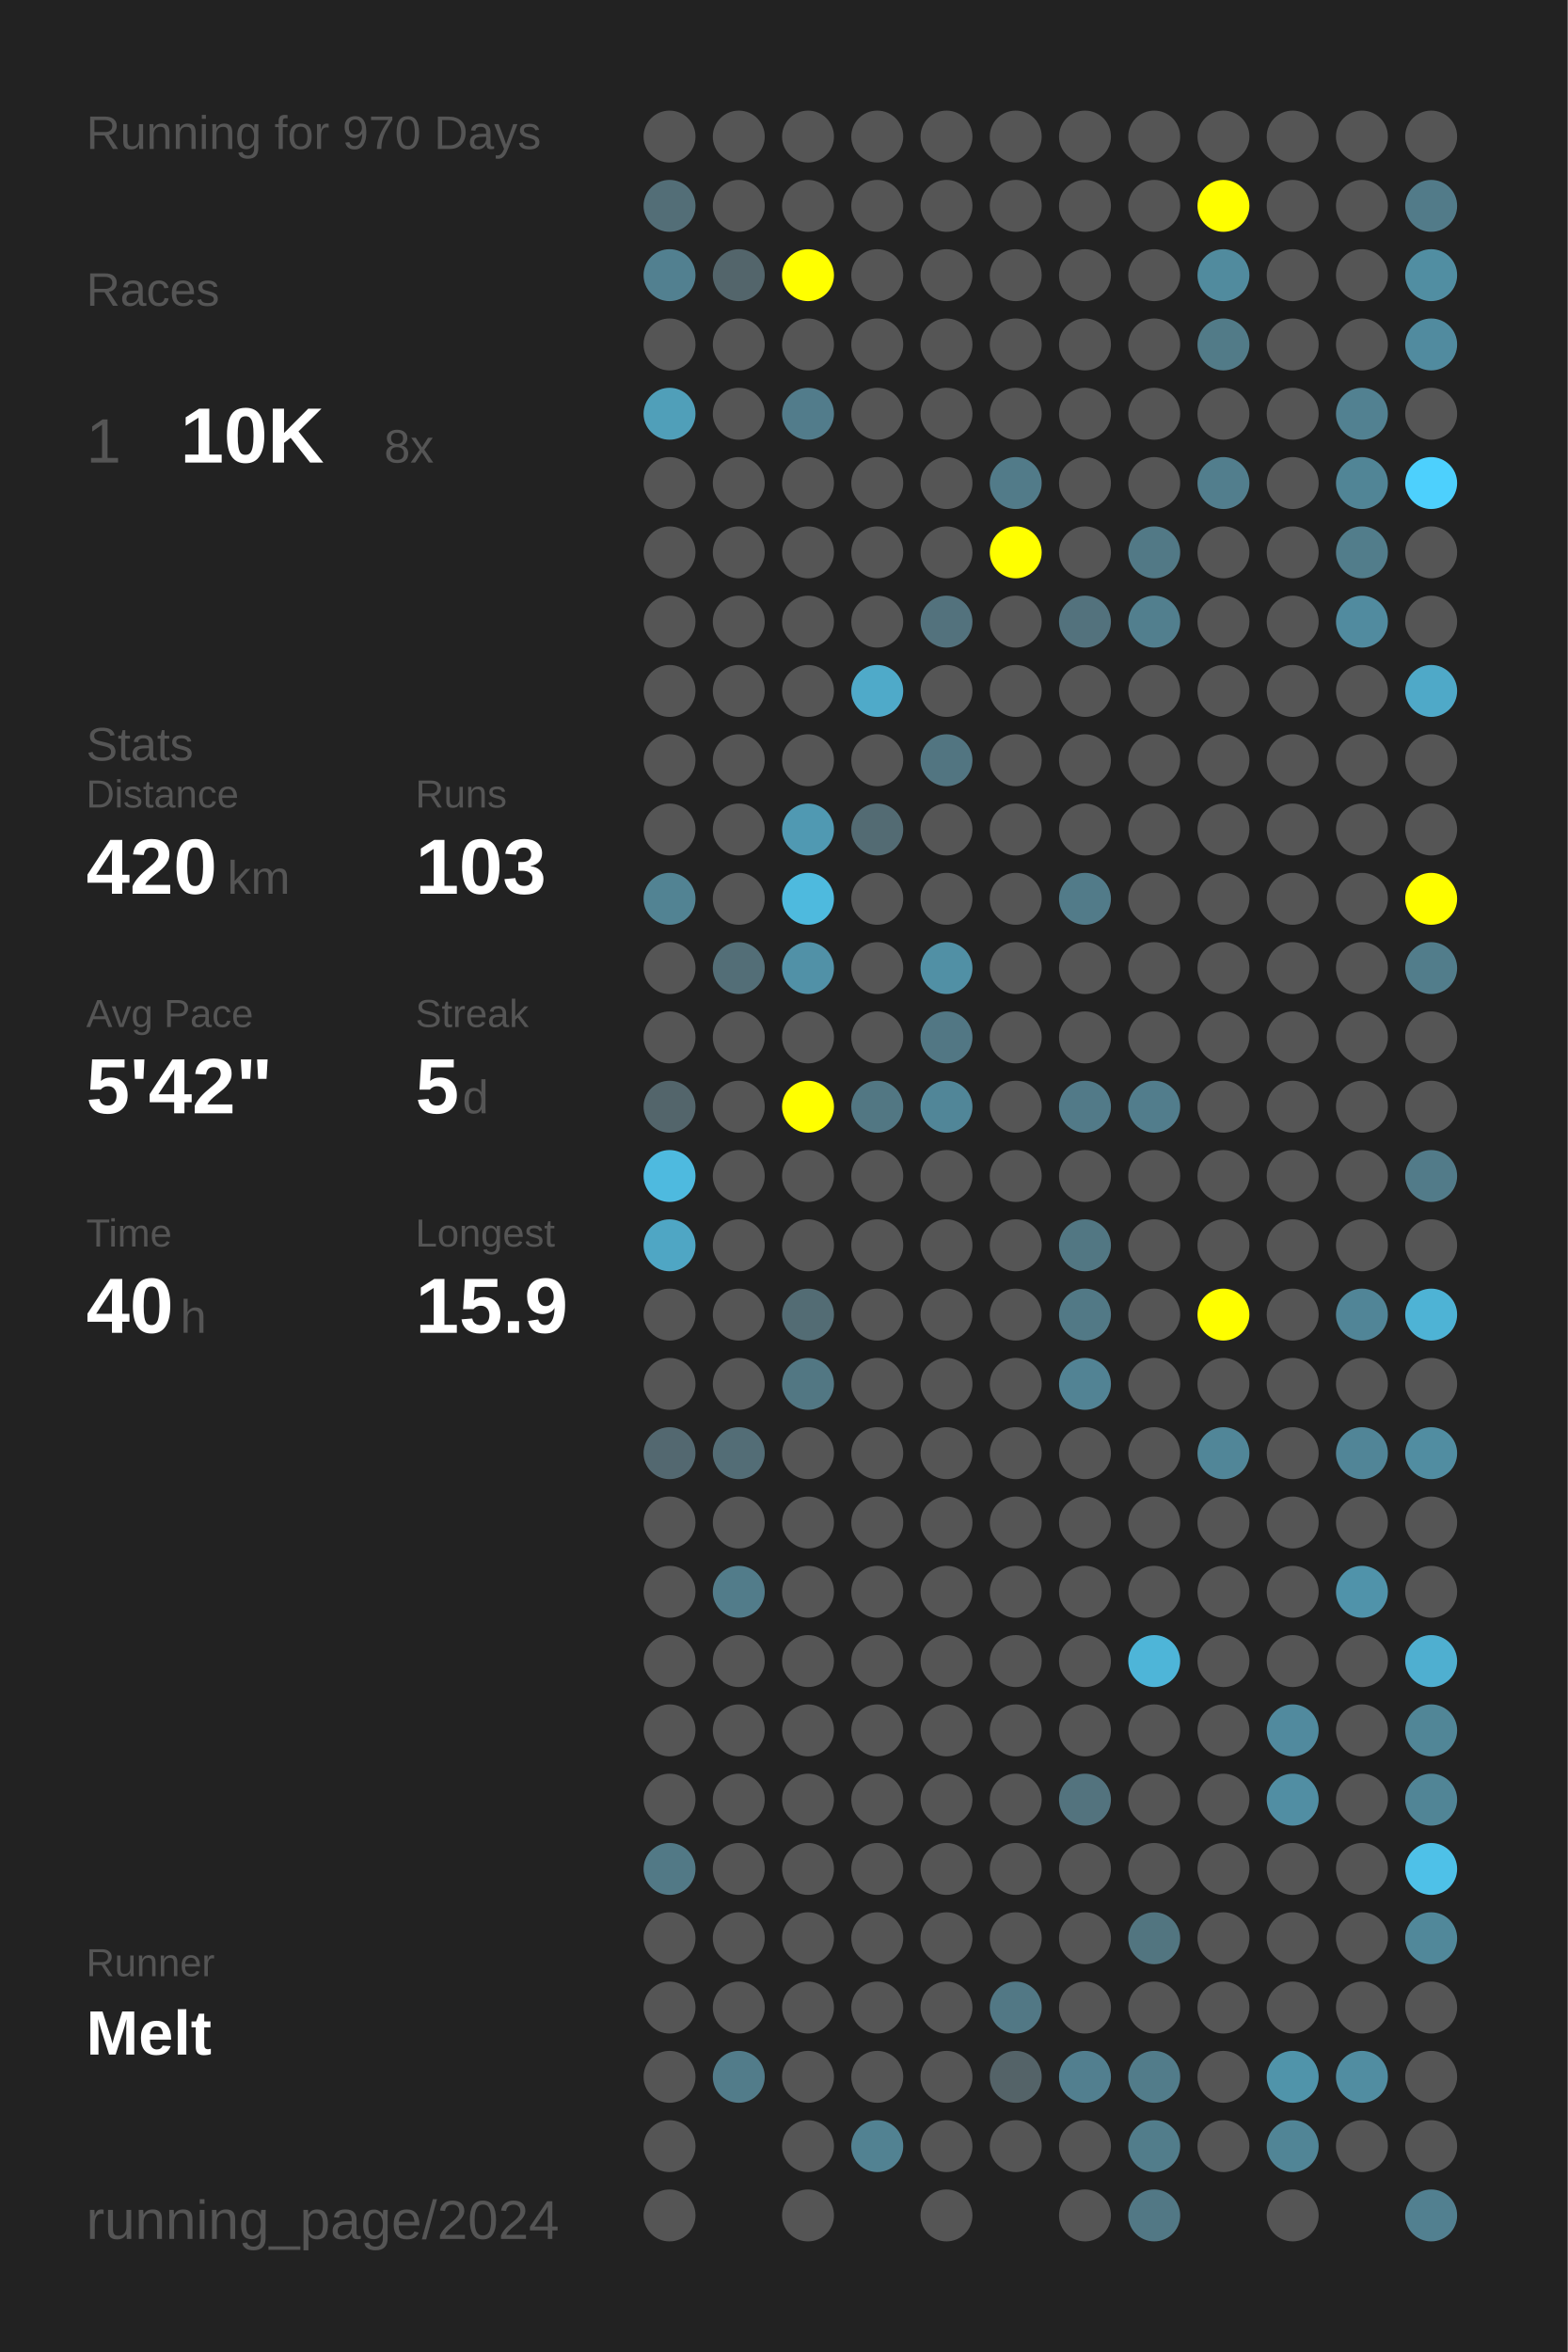
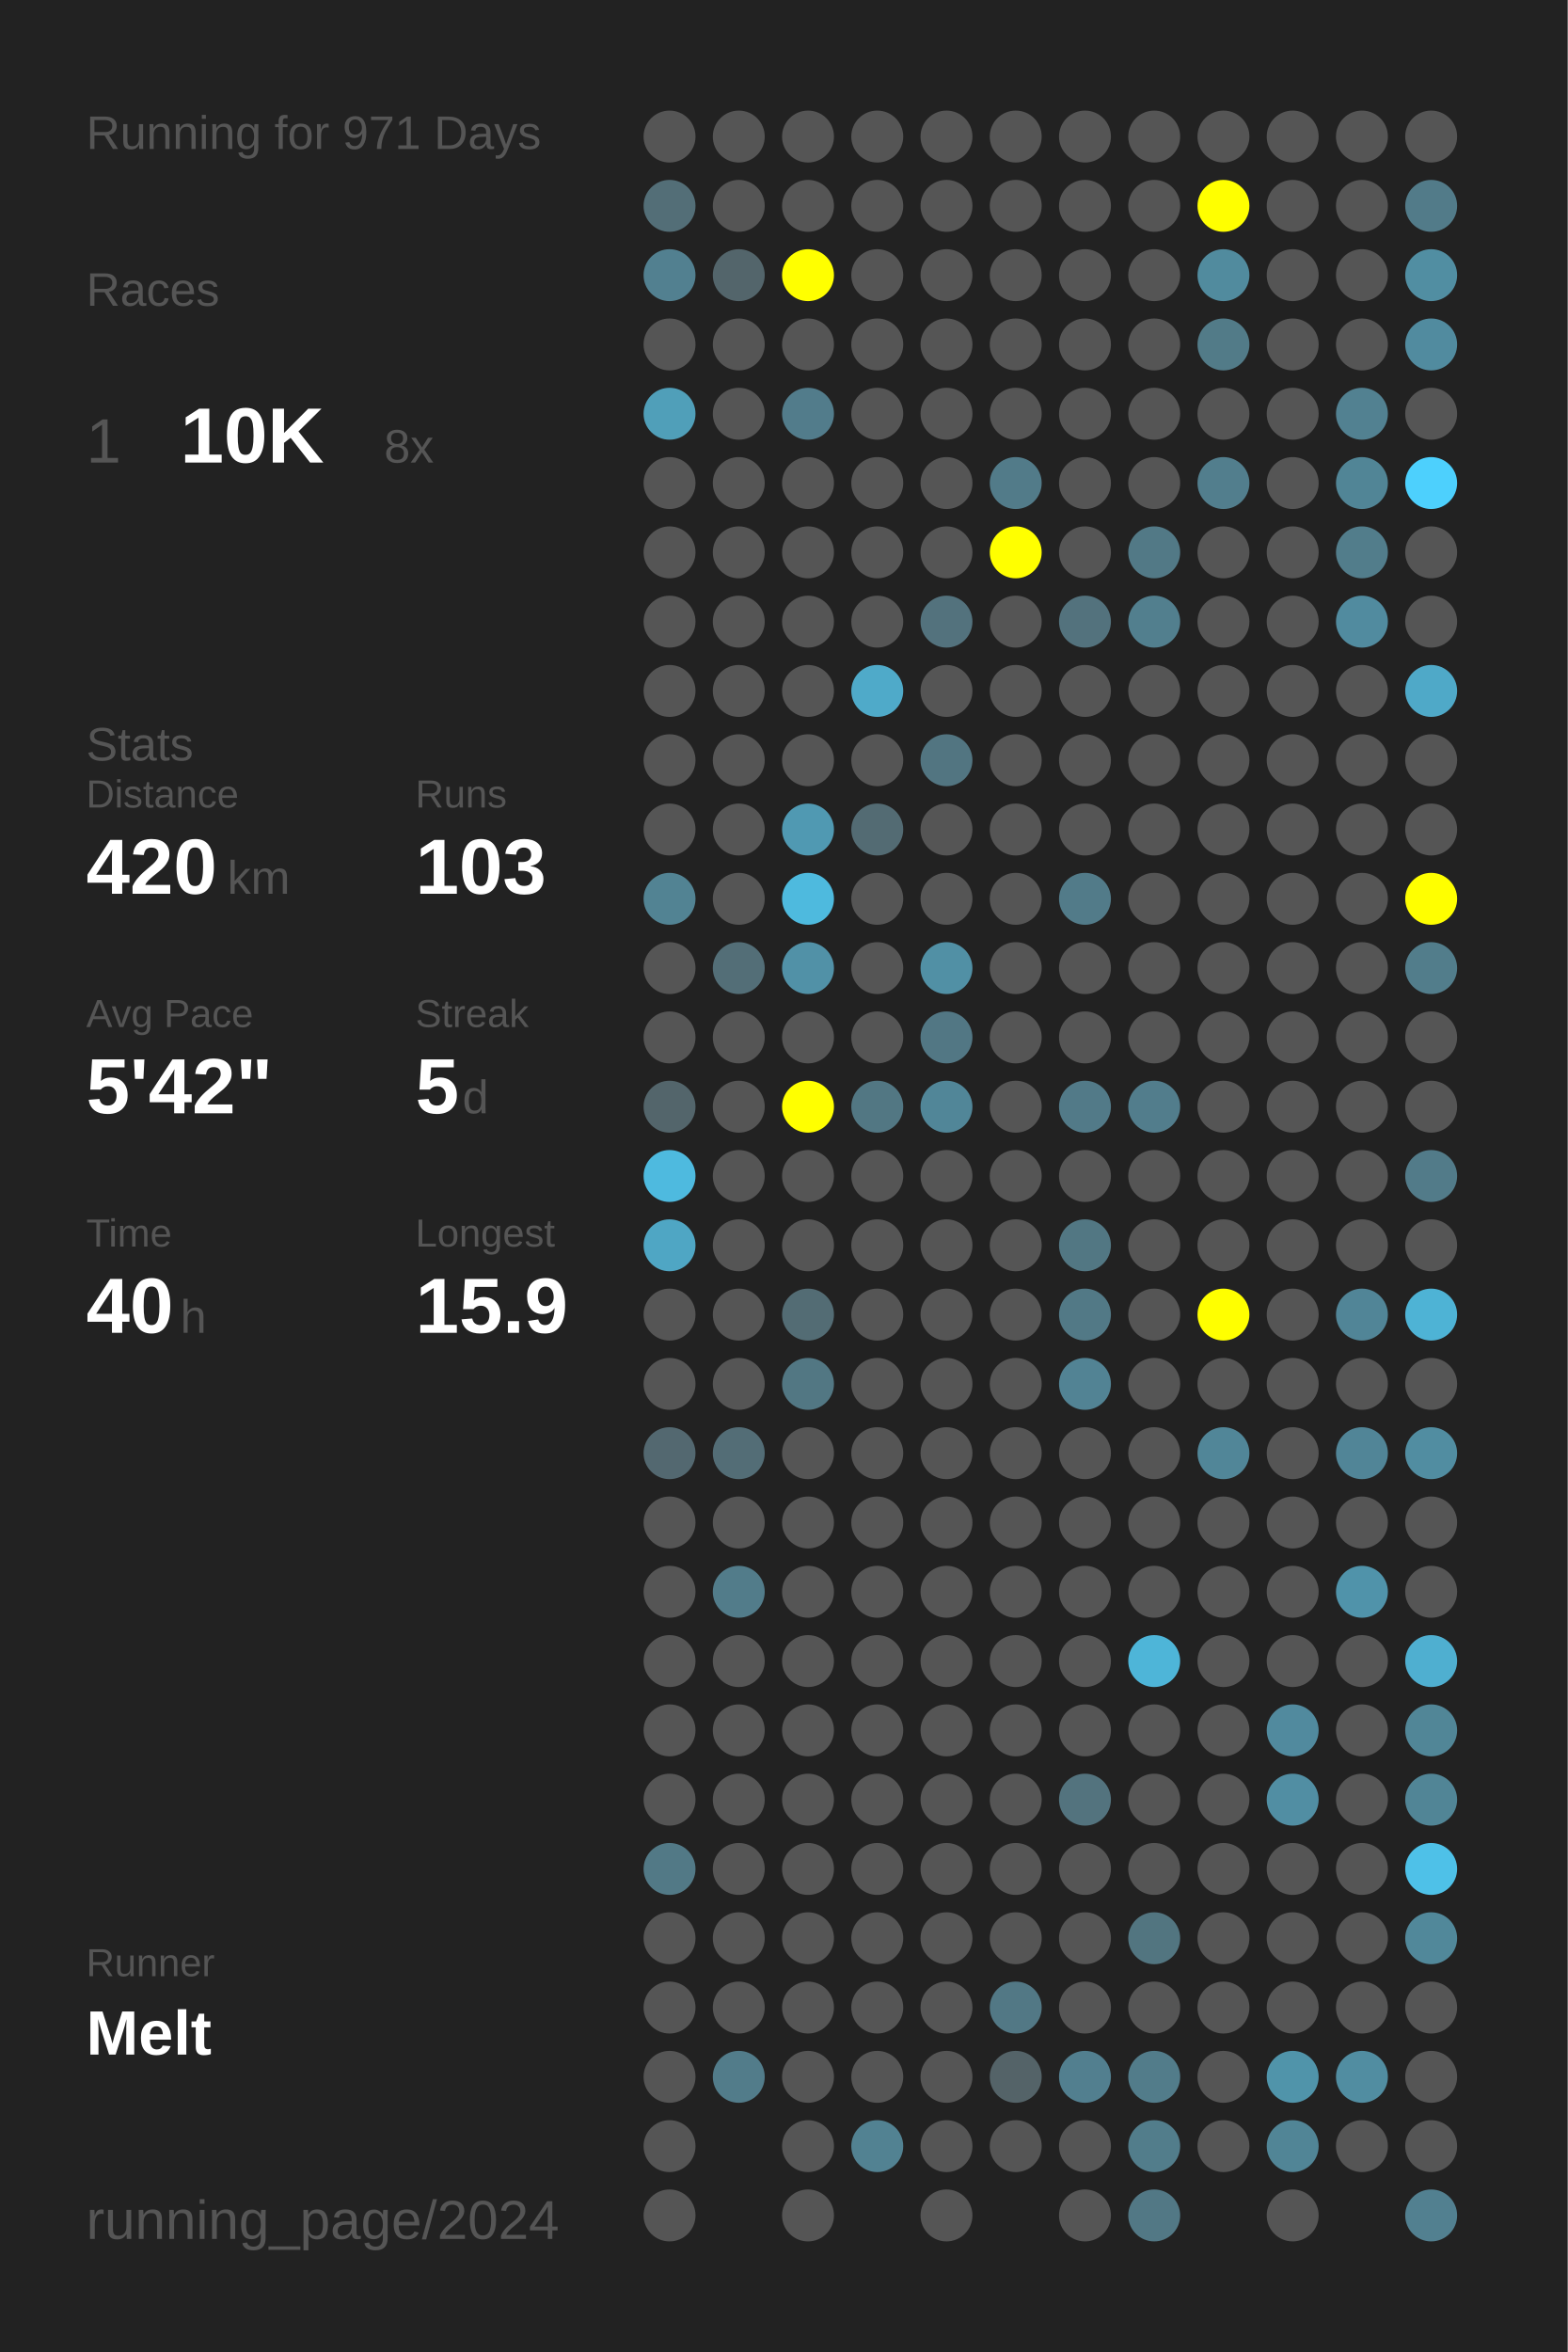
<svg xmlns="http://www.w3.org/2000/svg" baseProfile="full" height="300mm" version="1.1" viewBox="0,0,200,300" width="200mm">
  <defs />
  <rect fill="#222222" height="300" width="200" x="0" y="0" />
-   <text fill="#555555" style="font-size:6px; font-family:Arial;" x="11" y="19">Running for 970 Days</text>
+   <text fill="#555555" style="font-size:6px; font-family:Arial;" x="11" y="19">Running for 971 Days</text>
  <text fill="#555555" style="font-size:6px; font-family:Arial;" x="11" y="39">Races</text>
  <text fill="#555555" style="font-size:8px; font-family:Arial;" x="11" y="59">1</text>
  <text fill="#FFFFFF" style="font-size:10px; font-family:Arial; font-weight:bold;" x="23" y="59">10K</text>
  <text fill="#555555" style="font-size:6px; font-family:Arial;" x="49" y="59">8x</text>
  <text fill="#555555" style="font-size:6px; font-family:Arial;" x="11" y="97">Stats</text>
  <text fill="#555555" style="font-size:5px; font-family:Arial;" x="11" y="103">Distance</text>
  <text fill="#FFFFFF" style="font-size:10px; font-family:Arial; font-weight:bold;" x="11" y="114">420</text>
  <text fill="#555555" style="font-size:6px; font-family:Arial;" x="29" y="114">km</text>
  <text fill="#555555" style="font-size:5px; font-family:Arial;" x="53" y="103">Runs</text>
  <text fill="#FFFFFF" style="font-size:10px; font-family:Arial; font-weight:bold;" x="53" y="114">103</text>
  <text fill="#555555" style="font-size:5px; font-family:Arial;" x="11" y="131">Avg Pace</text>
  <text fill="#FFFFFF" style="font-size:10px; font-family:Arial; font-weight:bold;" x="11" y="142">5'42"</text>
  <text fill="#555555" style="font-size:5px; font-family:Arial;" x="53" y="131">Streak</text>
  <text fill="#FFFFFF" style="font-size:10px; font-family:Arial; font-weight:bold;" x="53" y="142">5</text>
  <text fill="#555555" style="font-size:6px; font-family:Arial;" x="59" y="142">d</text>
  <text fill="#555555" style="font-size:5px; font-family:Arial;" x="11" y="159">Time</text>
  <text fill="#FFFFFF" style="font-size:10px; font-family:Arial; font-weight:bold;" x="11" y="170">40</text>
  <text fill="#555555" style="font-size:6px; font-family:Arial;" x="23" y="170">h</text>
  <text fill="#555555" style="font-size:5px; font-family:Arial;" x="53" y="159">Longest</text>
  <text fill="#FFFFFF" style="font-size:10px; font-family:Arial; font-weight:bold;" x="53" y="170">15.9</text>
  <text fill="#555555" style="font-size:5px; font-family:Arial;" x="11" y="252.065">Runner</text>
  <text fill="#FFFFFF" style="font-size:8px; font-family:Arial; font-weight:bold;" x="11" y="262.065">Melt</text>
  <text fill="#555555" style="font-size:7px; font-family:Arial;" x="11" y="285.581">running_page/2024</text>
  <circle cx="85.417" cy="17.419" fill="#555555" r="3.312" />
  <circle cx="85.417" cy="26.258" fill="#536e77" r="3.312" />
  <circle cx="85.417" cy="35.097" fill="#528090" r="3.312" />
  <circle cx="85.417" cy="43.935" fill="#555555" r="3.312" />
  <circle cx="85.417" cy="52.774" fill="#509fb9" r="3.312" />
  <circle cx="85.417" cy="61.613" fill="#555555" r="3.312" />
  <circle cx="85.417" cy="70.452" fill="#555555" r="3.312" />
  <circle cx="85.417" cy="79.29" fill="#555555" r="3.312" />
  <circle cx="85.417" cy="88.129" fill="#555555" r="3.312" />
  <circle cx="85.417" cy="96.968" fill="#555555" r="3.312" />
  <circle cx="85.417" cy="105.806" fill="#555555" r="3.312" />
  <circle cx="85.417" cy="114.645" fill="#528393" r="3.312" />
  <circle cx="85.417" cy="123.484" fill="#555555" r="3.312" />
  <circle cx="85.417" cy="132.323" fill="#555555" r="3.312" />
  <circle cx="85.417" cy="141.161" fill="#53656b" r="3.312" />
  <circle cx="85.417" cy="150" fill="#4ebadf" r="3.312" />
  <circle cx="85.417" cy="158.839" fill="#4fa6c4" r="3.312" />
  <circle cx="85.417" cy="167.677" fill="#555555" r="3.312" />
  <circle cx="85.417" cy="176.516" fill="#555555" r="3.312" />
  <circle cx="85.417" cy="185.355" fill="#536870" r="3.312" />
  <circle cx="85.417" cy="194.194" fill="#555555" r="3.312" />
  <circle cx="85.417" cy="203.032" fill="#555555" r="3.312" />
  <circle cx="85.417" cy="211.871" fill="#555555" r="3.312" />
  <circle cx="85.417" cy="220.71" fill="#555555" r="3.312" />
  <circle cx="85.417" cy="229.548" fill="#555555" r="3.312" />
  <circle cx="85.417" cy="238.387" fill="#527986" r="3.312" />
  <circle cx="85.417" cy="247.226" fill="#555555" r="3.312" />
  <circle cx="85.417" cy="256.065" fill="#555555" r="3.312" />
  <circle cx="85.417" cy="264.903" fill="#555555" r="3.312" />
  <circle cx="85.417" cy="273.742" fill="#555555" r="3.312" />
  <circle cx="85.417" cy="282.581" fill="#555555" r="3.312" />
  <circle cx="94.25" cy="17.419" fill="#555555" r="3.312" />
  <circle cx="94.25" cy="26.258" fill="#555555" r="3.312" />
  <circle cx="94.25" cy="35.097" fill="#53656b" r="3.312" />
  <circle cx="94.25" cy="43.935" fill="#555555" r="3.312" />
  <circle cx="94.25" cy="52.774" fill="#555555" r="3.312" />
  <circle cx="94.25" cy="61.613" fill="#555555" r="3.312" />
  <circle cx="94.25" cy="70.452" fill="#555555" r="3.312" />
  <circle cx="94.25" cy="79.29" fill="#555555" r="3.312" />
  <circle cx="94.25" cy="88.129" fill="#555555" r="3.312" />
  <circle cx="94.25" cy="96.968" fill="#555555" r="3.312" />
  <circle cx="94.25" cy="105.806" fill="#555555" r="3.312" />
  <circle cx="94.25" cy="114.645" fill="#555555" r="3.312" />
  <circle cx="94.25" cy="123.484" fill="#536e77" r="3.312" />
  <circle cx="94.25" cy="132.323" fill="#555555" r="3.312" />
  <circle cx="94.25" cy="141.161" fill="#555555" r="3.312" />
  <circle cx="94.25" cy="150" fill="#555555" r="3.312" />
  <circle cx="94.25" cy="158.839" fill="#555555" r="3.312" />
  <circle cx="94.25" cy="167.677" fill="#555555" r="3.312" />
  <circle cx="94.25" cy="176.516" fill="#555555" r="3.312" />
  <circle cx="94.25" cy="185.355" fill="#536d76" r="3.312" />
  <circle cx="94.25" cy="194.194" fill="#555555" r="3.312" />
  <circle cx="94.25" cy="203.032" fill="#527c8a" r="3.312" />
  <circle cx="94.25" cy="211.871" fill="#555555" r="3.312" />
  <circle cx="94.25" cy="220.71" fill="#555555" r="3.312" />
  <circle cx="94.25" cy="229.548" fill="#555555" r="3.312" />
  <circle cx="94.25" cy="238.387" fill="#555555" r="3.312" />
  <circle cx="94.25" cy="247.226" fill="#555555" r="3.312" />
  <circle cx="94.25" cy="256.065" fill="#555555" r="3.312" />
  <circle cx="94.25" cy="264.903" fill="#527c8a" r="3.312" />
  <circle cx="103.083" cy="17.419" fill="#555555" r="3.312" />
  <circle cx="103.083" cy="26.258" fill="#555555" r="3.312" />
  <circle cx="103.083" cy="35.097" fill="#FFFF00" r="3.312" />
  <circle cx="103.083" cy="43.935" fill="#555555" r="3.312" />
  <circle cx="103.083" cy="52.774" fill="#527c8b" r="3.312" />
  <circle cx="103.083" cy="61.613" fill="#555555" r="3.312" />
  <circle cx="103.083" cy="70.452" fill="#555555" r="3.312" />
  <circle cx="103.083" cy="79.29" fill="#555555" r="3.312" />
  <circle cx="103.083" cy="88.129" fill="#555555" r="3.312" />
  <circle cx="103.083" cy="96.968" fill="#555555" r="3.312" />
  <circle cx="103.083" cy="105.806" fill="#5099b2" r="3.312" />
  <circle cx="103.083" cy="114.645" fill="#4ebade" r="3.312" />
  <circle cx="103.083" cy="123.484" fill="#5191a7" r="3.312" />
  <circle cx="103.083" cy="132.323" fill="#555555" r="3.312" />
  <circle cx="103.083" cy="141.161" fill="#FFFF00" r="3.312" />
  <circle cx="103.083" cy="150" fill="#555555" r="3.312" />
  <circle cx="103.083" cy="158.839" fill="#555555" r="3.312" />
  <circle cx="103.083" cy="167.677" fill="#536c74" r="3.312" />
  <circle cx="103.083" cy="176.516" fill="#527783" r="3.312" />
  <circle cx="103.083" cy="185.355" fill="#555555" r="3.312" />
  <circle cx="103.083" cy="194.194" fill="#555555" r="3.312" />
  <circle cx="103.083" cy="203.032" fill="#555555" r="3.312" />
  <circle cx="103.083" cy="211.871" fill="#555555" r="3.312" />
  <circle cx="103.083" cy="220.71" fill="#555555" r="3.312" />
  <circle cx="103.083" cy="229.548" fill="#555555" r="3.312" />
  <circle cx="103.083" cy="238.387" fill="#555555" r="3.312" />
  <circle cx="103.083" cy="247.226" fill="#555555" r="3.312" />
  <circle cx="103.083" cy="256.065" fill="#555555" r="3.312" />
  <circle cx="103.083" cy="264.903" fill="#555555" r="3.312" />
  <circle cx="103.083" cy="273.742" fill="#555555" r="3.312" />
  <circle cx="103.083" cy="282.581" fill="#555555" r="3.312" />
  <circle cx="111.917" cy="17.419" fill="#555555" r="3.312" />
  <circle cx="111.917" cy="26.258" fill="#555555" r="3.312" />
  <circle cx="111.917" cy="35.097" fill="#555555" r="3.312" />
  <circle cx="111.917" cy="43.935" fill="#555555" r="3.312" />
  <circle cx="111.917" cy="52.774" fill="#555555" r="3.312" />
  <circle cx="111.917" cy="61.613" fill="#555555" r="3.312" />
  <circle cx="111.917" cy="70.452" fill="#555555" r="3.312" />
  <circle cx="111.917" cy="79.29" fill="#555555" r="3.312" />
  <circle cx="111.917" cy="88.129" fill="#4faac9" r="3.312" />
  <circle cx="111.917" cy="96.968" fill="#555555" r="3.312" />
  <circle cx="111.917" cy="105.806" fill="#536b73" r="3.312" />
  <circle cx="111.917" cy="114.645" fill="#555555" r="3.312" />
  <circle cx="111.917" cy="123.484" fill="#555555" r="3.312" />
  <circle cx="111.917" cy="132.323" fill="#555555" r="3.312" />
  <circle cx="111.917" cy="141.161" fill="#527783" r="3.312" />
  <circle cx="111.917" cy="150" fill="#555555" r="3.312" />
  <circle cx="111.917" cy="158.839" fill="#555555" r="3.312" />
  <circle cx="111.917" cy="167.677" fill="#555555" r="3.312" />
  <circle cx="111.917" cy="176.516" fill="#555555" r="3.312" />
  <circle cx="111.917" cy="185.355" fill="#555555" r="3.312" />
  <circle cx="111.917" cy="194.194" fill="#555555" r="3.312" />
  <circle cx="111.917" cy="203.032" fill="#555555" r="3.312" />
  <circle cx="111.917" cy="211.871" fill="#555555" r="3.312" />
  <circle cx="111.917" cy="220.71" fill="#555555" r="3.312" />
  <circle cx="111.917" cy="229.548" fill="#555555" r="3.312" />
  <circle cx="111.917" cy="238.387" fill="#555555" r="3.312" />
  <circle cx="111.917" cy="247.226" fill="#555555" r="3.312" />
  <circle cx="111.917" cy="256.065" fill="#555555" r="3.312" />
  <circle cx="111.917" cy="264.903" fill="#555555" r="3.312" />
  <circle cx="111.917" cy="273.742" fill="#528292" r="3.312" />
  <circle cx="120.75" cy="17.419" fill="#555555" r="3.312" />
  <circle cx="120.75" cy="26.258" fill="#555555" r="3.312" />
  <circle cx="120.75" cy="35.097" fill="#555555" r="3.312" />
  <circle cx="120.75" cy="43.935" fill="#555555" r="3.312" />
  <circle cx="120.75" cy="52.774" fill="#555555" r="3.312" />
  <circle cx="120.75" cy="61.613" fill="#555555" r="3.312" />
  <circle cx="120.75" cy="70.452" fill="#555555" r="3.312" />
  <circle cx="120.75" cy="79.29" fill="#53727d" r="3.312" />
  <circle cx="120.75" cy="88.129" fill="#555555" r="3.312" />
  <circle cx="120.75" cy="96.968" fill="#527581" r="3.312" />
  <circle cx="120.75" cy="105.806" fill="#555555" r="3.312" />
  <circle cx="120.75" cy="114.645" fill="#555555" r="3.312" />
  <circle cx="120.75" cy="123.484" fill="#5190a5" r="3.312" />
  <circle cx="120.75" cy="132.323" fill="#527784" r="3.312" />
  <circle cx="120.75" cy="141.161" fill="#518698" r="3.312" />
  <circle cx="120.75" cy="150" fill="#555555" r="3.312" />
  <circle cx="120.75" cy="158.839" fill="#555555" r="3.312" />
  <circle cx="120.75" cy="167.677" fill="#555555" r="3.312" />
  <circle cx="120.75" cy="176.516" fill="#555555" r="3.312" />
  <circle cx="120.75" cy="185.355" fill="#555555" r="3.312" />
  <circle cx="120.75" cy="194.194" fill="#555555" r="3.312" />
  <circle cx="120.75" cy="203.032" fill="#555555" r="3.312" />
  <circle cx="120.75" cy="211.871" fill="#555555" r="3.312" />
  <circle cx="120.75" cy="220.71" fill="#555555" r="3.312" />
  <circle cx="120.75" cy="229.548" fill="#555555" r="3.312" />
  <circle cx="120.75" cy="238.387" fill="#555555" r="3.312" />
  <circle cx="120.75" cy="247.226" fill="#555555" r="3.312" />
  <circle cx="120.75" cy="256.065" fill="#555555" r="3.312" />
  <circle cx="120.75" cy="264.903" fill="#555555" r="3.312" />
  <circle cx="120.75" cy="273.742" fill="#555555" r="3.312" />
  <circle cx="120.75" cy="282.581" fill="#555555" r="3.312" />
  <circle cx="129.583" cy="17.419" fill="#555555" r="3.312" />
  <circle cx="129.583" cy="26.258" fill="#555555" r="3.312" />
  <circle cx="129.583" cy="35.097" fill="#555555" r="3.312" />
  <circle cx="129.583" cy="43.935" fill="#555555" r="3.312" />
  <circle cx="129.583" cy="52.774" fill="#555555" r="3.312" />
  <circle cx="129.583" cy="61.613" fill="#527b89" r="3.312" />
  <circle cx="129.583" cy="70.452" fill="#FFFF00" r="3.312" />
  <circle cx="129.583" cy="79.29" fill="#555555" r="3.312" />
  <circle cx="129.583" cy="88.129" fill="#555555" r="3.312" />
  <circle cx="129.583" cy="96.968" fill="#555555" r="3.312" />
  <circle cx="129.583" cy="105.806" fill="#555555" r="3.312" />
  <circle cx="129.583" cy="114.645" fill="#555555" r="3.312" />
  <circle cx="129.583" cy="123.484" fill="#555555" r="3.312" />
  <circle cx="129.583" cy="132.323" fill="#555555" r="3.312" />
  <circle cx="129.583" cy="141.161" fill="#555555" r="3.312" />
  <circle cx="129.583" cy="150" fill="#555555" r="3.312" />
  <circle cx="129.583" cy="158.839" fill="#555555" r="3.312" />
  <circle cx="129.583" cy="167.677" fill="#555555" r="3.312" />
  <circle cx="129.583" cy="176.516" fill="#555555" r="3.312" />
  <circle cx="129.583" cy="185.355" fill="#555555" r="3.312" />
  <circle cx="129.583" cy="194.194" fill="#555555" r="3.312" />
  <circle cx="129.583" cy="203.032" fill="#555555" r="3.312" />
  <circle cx="129.583" cy="211.871" fill="#555555" r="3.312" />
  <circle cx="129.583" cy="220.71" fill="#555555" r="3.312" />
  <circle cx="129.583" cy="229.548" fill="#555555" r="3.312" />
  <circle cx="129.583" cy="238.387" fill="#555555" r="3.312" />
  <circle cx="129.583" cy="247.226" fill="#555555" r="3.312" />
  <circle cx="129.583" cy="256.065" fill="#527885" r="3.312" />
  <circle cx="129.583" cy="264.903" fill="#546368" r="3.312" />
  <circle cx="129.583" cy="273.742" fill="#555555" r="3.312" />
  <circle cx="138.417" cy="17.419" fill="#555555" r="3.312" />
  <circle cx="138.417" cy="26.258" fill="#555555" r="3.312" />
  <circle cx="138.417" cy="35.097" fill="#555555" r="3.312" />
  <circle cx="138.417" cy="43.935" fill="#555555" r="3.312" />
  <circle cx="138.417" cy="52.774" fill="#555555" r="3.312" />
  <circle cx="138.417" cy="61.613" fill="#555555" r="3.312" />
  <circle cx="138.417" cy="70.452" fill="#555555" r="3.312" />
  <circle cx="138.417" cy="79.29" fill="#53727d" r="3.312" />
  <circle cx="138.417" cy="88.129" fill="#555555" r="3.312" />
  <circle cx="138.417" cy="96.968" fill="#555555" r="3.312" />
  <circle cx="138.417" cy="105.806" fill="#555555" r="3.312" />
  <circle cx="138.417" cy="114.645" fill="#527b89" r="3.312" />
  <circle cx="138.417" cy="123.484" fill="#555555" r="3.312" />
  <circle cx="138.417" cy="132.323" fill="#555555" r="3.312" />
  <circle cx="138.417" cy="141.161" fill="#527a88" r="3.312" />
  <circle cx="138.417" cy="150" fill="#555555" r="3.312" />
  <circle cx="138.417" cy="158.839" fill="#527783" r="3.312" />
  <circle cx="138.417" cy="167.677" fill="#527986" r="3.312" />
  <circle cx="138.417" cy="176.516" fill="#528394" r="3.312" />
  <circle cx="138.417" cy="185.355" fill="#555555" r="3.312" />
  <circle cx="138.417" cy="194.194" fill="#555555" r="3.312" />
  <circle cx="138.417" cy="203.032" fill="#555555" r="3.312" />
  <circle cx="138.417" cy="211.871" fill="#555555" r="3.312" />
  <circle cx="138.417" cy="220.71" fill="#555555" r="3.312" />
  <circle cx="138.417" cy="229.548" fill="#53737e" r="3.312" />
  <circle cx="138.417" cy="238.387" fill="#555555" r="3.312" />
  <circle cx="138.417" cy="247.226" fill="#555555" r="3.312" />
  <circle cx="138.417" cy="256.065" fill="#555555" r="3.312" />
  <circle cx="138.417" cy="264.903" fill="#527f8f" r="3.312" />
  <circle cx="138.417" cy="273.742" fill="#555555" r="3.312" />
  <circle cx="138.417" cy="282.581" fill="#555555" r="3.312" />
  <circle cx="147.25" cy="17.419" fill="#555555" r="3.312" />
  <circle cx="147.25" cy="26.258" fill="#555555" r="3.312" />
  <circle cx="147.25" cy="35.097" fill="#555555" r="3.312" />
  <circle cx="147.25" cy="43.935" fill="#555555" r="3.312" />
  <circle cx="147.25" cy="52.774" fill="#555555" r="3.312" />
  <circle cx="147.25" cy="61.613" fill="#555555" r="3.312" />
  <circle cx="147.25" cy="70.452" fill="#527986" r="3.312" />
  <circle cx="147.25" cy="79.29" fill="#527f8e" r="3.312" />
  <circle cx="147.25" cy="88.129" fill="#555555" r="3.312" />
  <circle cx="147.25" cy="96.968" fill="#555555" r="3.312" />
  <circle cx="147.25" cy="105.806" fill="#555555" r="3.312" />
  <circle cx="147.25" cy="114.645" fill="#555555" r="3.312" />
  <circle cx="147.25" cy="123.484" fill="#555555" r="3.312" />
  <circle cx="147.25" cy="132.323" fill="#555555" r="3.312" />
  <circle cx="147.25" cy="141.161" fill="#527d8c" r="3.312" />
  <circle cx="147.25" cy="150" fill="#555555" r="3.312" />
  <circle cx="147.25" cy="158.839" fill="#555555" r="3.312" />
  <circle cx="147.25" cy="167.677" fill="#555555" r="3.312" />
  <circle cx="147.25" cy="176.516" fill="#555555" r="3.312" />
  <circle cx="147.25" cy="185.355" fill="#555555" r="3.312" />
  <circle cx="147.25" cy="194.194" fill="#555555" r="3.312" />
  <circle cx="147.25" cy="203.032" fill="#555555" r="3.312" />
  <circle cx="147.25" cy="211.871" fill="#4eb5d8" r="3.312" />
  <circle cx="147.25" cy="220.71" fill="#555555" r="3.312" />
  <circle cx="147.25" cy="229.548" fill="#555555" r="3.312" />
  <circle cx="147.25" cy="238.387" fill="#555555" r="3.312" />
  <circle cx="147.25" cy="247.226" fill="#527580" r="3.312" />
  <circle cx="147.25" cy="256.065" fill="#555555" r="3.312" />
  <circle cx="147.25" cy="264.903" fill="#527c8a" r="3.312" />
  <circle cx="147.25" cy="273.742" fill="#527d8b" r="3.312" />
  <circle cx="147.25" cy="282.581" fill="#527885" r="3.312" />
  <circle cx="156.083" cy="17.419" fill="#555555" r="3.312" />
  <circle cx="156.083" cy="26.258" fill="#FFFF00" r="3.312" />
  <circle cx="156.083" cy="35.097" fill="#518b9e" r="3.312" />
  <circle cx="156.083" cy="43.935" fill="#527b88" r="3.312" />
  <circle cx="156.083" cy="52.774" fill="#555555" r="3.312" />
  <circle cx="156.083" cy="61.613" fill="#527e8d" r="3.312" />
  <circle cx="156.083" cy="70.452" fill="#555555" r="3.312" />
  <circle cx="156.083" cy="79.29" fill="#555555" r="3.312" />
  <circle cx="156.083" cy="88.129" fill="#555555" r="3.312" />
  <circle cx="156.083" cy="96.968" fill="#555555" r="3.312" />
  <circle cx="156.083" cy="105.806" fill="#555555" r="3.312" />
  <circle cx="156.083" cy="114.645" fill="#555555" r="3.312" />
  <circle cx="156.083" cy="123.484" fill="#555555" r="3.312" />
  <circle cx="156.083" cy="132.323" fill="#555555" r="3.312" />
  <circle cx="156.083" cy="141.161" fill="#555555" r="3.312" />
  <circle cx="156.083" cy="150" fill="#555555" r="3.312" />
  <circle cx="156.083" cy="158.839" fill="#555555" r="3.312" />
  <circle cx="156.083" cy="167.677" fill="#FFFF00" r="3.312" />
  <circle cx="156.083" cy="176.516" fill="#555555" r="3.312" />
  <circle cx="156.083" cy="185.355" fill="#518698" r="3.312" />
  <circle cx="156.083" cy="194.194" fill="#555555" r="3.312" />
  <circle cx="156.083" cy="203.032" fill="#555555" r="3.312" />
  <circle cx="156.083" cy="211.871" fill="#555555" r="3.312" />
  <circle cx="156.083" cy="220.71" fill="#555555" r="3.312" />
  <circle cx="156.083" cy="229.548" fill="#555555" r="3.312" />
  <circle cx="156.083" cy="238.387" fill="#555555" r="3.312" />
  <circle cx="156.083" cy="247.226" fill="#555555" r="3.312" />
  <circle cx="156.083" cy="256.065" fill="#555555" r="3.312" />
  <circle cx="156.083" cy="264.903" fill="#555555" r="3.312" />
  <circle cx="156.083" cy="273.742" fill="#555555" r="3.312" />
  <circle cx="164.917" cy="17.419" fill="#555555" r="3.312" />
  <circle cx="164.917" cy="26.258" fill="#555555" r="3.312" />
  <circle cx="164.917" cy="35.097" fill="#555555" r="3.312" />
  <circle cx="164.917" cy="43.935" fill="#555555" r="3.312" />
  <circle cx="164.917" cy="52.774" fill="#555555" r="3.312" />
  <circle cx="164.917" cy="61.613" fill="#555555" r="3.312" />
  <circle cx="164.917" cy="70.452" fill="#555555" r="3.312" />
  <circle cx="164.917" cy="79.29" fill="#555555" r="3.312" />
  <circle cx="164.917" cy="88.129" fill="#555555" r="3.312" />
  <circle cx="164.917" cy="96.968" fill="#555555" r="3.312" />
  <circle cx="164.917" cy="105.806" fill="#555555" r="3.312" />
  <circle cx="164.917" cy="114.645" fill="#555555" r="3.312" />
  <circle cx="164.917" cy="123.484" fill="#555555" r="3.312" />
  <circle cx="164.917" cy="132.323" fill="#555555" r="3.312" />
  <circle cx="164.917" cy="141.161" fill="#555555" r="3.312" />
  <circle cx="164.917" cy="150" fill="#555555" r="3.312" />
  <circle cx="164.917" cy="158.839" fill="#555555" r="3.312" />
  <circle cx="164.917" cy="167.677" fill="#555555" r="3.312" />
  <circle cx="164.917" cy="176.516" fill="#555555" r="3.312" />
  <circle cx="164.917" cy="185.355" fill="#555555" r="3.312" />
  <circle cx="164.917" cy="194.194" fill="#555555" r="3.312" />
  <circle cx="164.917" cy="203.032" fill="#555555" r="3.312" />
  <circle cx="164.917" cy="211.871" fill="#555555" r="3.312" />
  <circle cx="164.917" cy="220.71" fill="#518a9e" r="3.312" />
  <circle cx="164.917" cy="229.548" fill="#518ea3" r="3.312" />
  <circle cx="164.917" cy="238.387" fill="#555555" r="3.312" />
  <circle cx="164.917" cy="247.226" fill="#555555" r="3.312" />
  <circle cx="164.917" cy="256.065" fill="#555555" r="3.312" />
  <circle cx="164.917" cy="264.903" fill="#5094aa" r="3.312" />
  <circle cx="164.917" cy="273.742" fill="#518596" r="3.312" />
  <circle cx="164.917" cy="282.581" fill="#555555" r="3.312" />
  <circle cx="173.75" cy="17.419" fill="#555555" r="3.312" />
  <circle cx="173.75" cy="26.258" fill="#555555" r="3.312" />
  <circle cx="173.75" cy="35.097" fill="#555555" r="3.312" />
  <circle cx="173.75" cy="43.935" fill="#555555" r="3.312" />
  <circle cx="173.75" cy="52.774" fill="#528191" r="3.312" />
  <circle cx="173.75" cy="61.613" fill="#518596" r="3.312" />
  <circle cx="173.75" cy="70.452" fill="#527d8b" r="3.312" />
  <circle cx="173.75" cy="79.29" fill="#518b9f" r="3.312" />
  <circle cx="173.75" cy="88.129" fill="#555555" r="3.312" />
  <circle cx="173.75" cy="96.968" fill="#555555" r="3.312" />
  <circle cx="173.75" cy="105.806" fill="#555555" r="3.312" />
  <circle cx="173.75" cy="114.645" fill="#555555" r="3.312" />
  <circle cx="173.75" cy="123.484" fill="#555555" r="3.312" />
  <circle cx="173.75" cy="132.323" fill="#555555" r="3.312" />
  <circle cx="173.75" cy="141.161" fill="#555555" r="3.312" />
  <circle cx="173.75" cy="150" fill="#555555" r="3.312" />
  <circle cx="173.75" cy="158.839" fill="#555555" r="3.312" />
  <circle cx="173.75" cy="167.677" fill="#518597" r="3.312" />
  <circle cx="173.75" cy="176.516" fill="#555555" r="3.312" />
  <circle cx="173.75" cy="185.355" fill="#518597" r="3.312" />
  <circle cx="173.75" cy="194.194" fill="#555555" r="3.312" />
  <circle cx="173.75" cy="203.032" fill="#5093aa" r="3.312" />
  <circle cx="173.75" cy="211.871" fill="#555555" r="3.312" />
  <circle cx="173.75" cy="220.71" fill="#555555" r="3.312" />
  <circle cx="173.75" cy="229.548" fill="#555555" r="3.312" />
  <circle cx="173.75" cy="238.387" fill="#555555" r="3.312" />
  <circle cx="173.75" cy="247.226" fill="#555555" r="3.312" />
  <circle cx="173.75" cy="256.065" fill="#555555" r="3.312" />
  <circle cx="173.75" cy="264.903" fill="#518da1" r="3.312" />
  <circle cx="173.75" cy="273.742" fill="#555555" r="3.312" />
  <circle cx="182.583" cy="17.419" fill="#555555" r="3.312" />
  <circle cx="182.583" cy="26.258" fill="#527b89" r="3.312" />
  <circle cx="182.583" cy="35.097" fill="#518ea2" r="3.312" />
  <circle cx="182.583" cy="43.935" fill="#518b9f" r="3.312" />
  <circle cx="182.583" cy="52.774" fill="#555555" r="3.312" />
  <circle cx="182.583" cy="61.613" fill="#4dd0fd" r="3.312" />
  <circle cx="182.583" cy="70.452" fill="#555555" r="3.312" />
  <circle cx="182.583" cy="79.29" fill="#555555" r="3.312" />
  <circle cx="182.583" cy="88.129" fill="#4fa9c8" r="3.312" />
  <circle cx="182.583" cy="96.968" fill="#555555" r="3.312" />
  <circle cx="182.583" cy="105.806" fill="#555555" r="3.312" />
  <circle cx="182.583" cy="114.645" fill="#FFFF00" r="3.312" />
  <circle cx="182.583" cy="123.484" fill="#527d8b" r="3.312" />
  <circle cx="182.583" cy="132.323" fill="#555555" r="3.312" />
  <circle cx="182.583" cy="141.161" fill="#555555" r="3.312" />
  <circle cx="182.583" cy="150" fill="#527b89" r="3.312" />
  <circle cx="182.583" cy="158.839" fill="#555555" r="3.312" />
  <circle cx="182.583" cy="167.677" fill="#4eb3d5" r="3.312" />
  <circle cx="182.583" cy="176.516" fill="#555555" r="3.312" />
  <circle cx="182.583" cy="185.355" fill="#518da1" r="3.312" />
  <circle cx="182.583" cy="194.194" fill="#555555" r="3.312" />
  <circle cx="182.583" cy="203.032" fill="#555555" r="3.312" />
  <circle cx="182.583" cy="211.871" fill="#4fafd0" r="3.312" />
  <circle cx="182.583" cy="220.71" fill="#518697" r="3.312" />
  <circle cx="182.583" cy="229.548" fill="#518596" r="3.312" />
  <circle cx="182.583" cy="238.387" fill="#4ec1e8" r="3.312" />
  <circle cx="182.583" cy="247.226" fill="#51889a" r="3.312" />
  <circle cx="182.583" cy="256.065" fill="#555555" r="3.312" />
  <circle cx="182.583" cy="264.903" fill="#555555" r="3.312" />
  <circle cx="182.583" cy="273.742" fill="#555555" r="3.312" />
  <circle cx="182.583" cy="282.581" fill="#528090" r="3.312" />
</svg>
